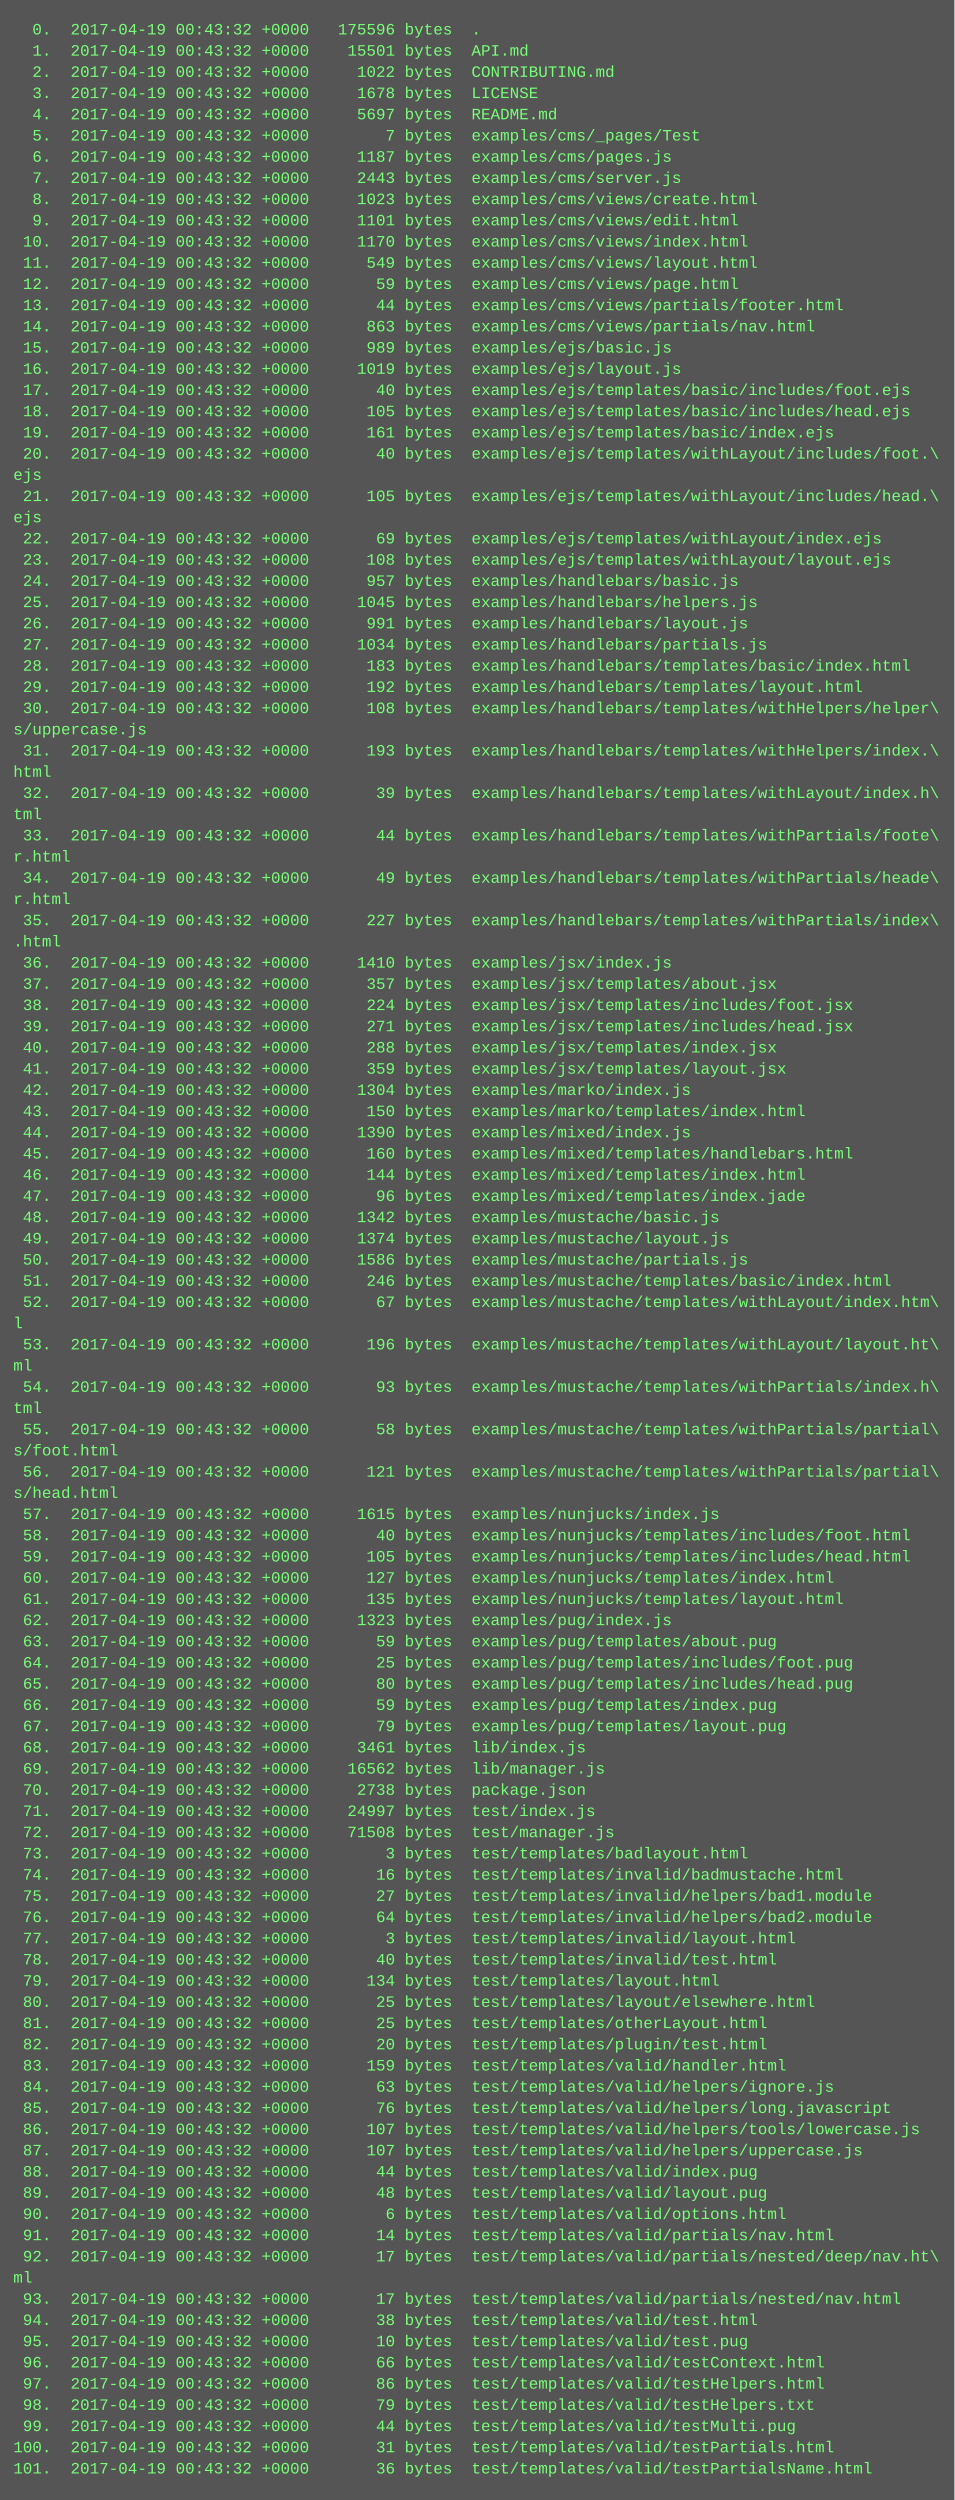
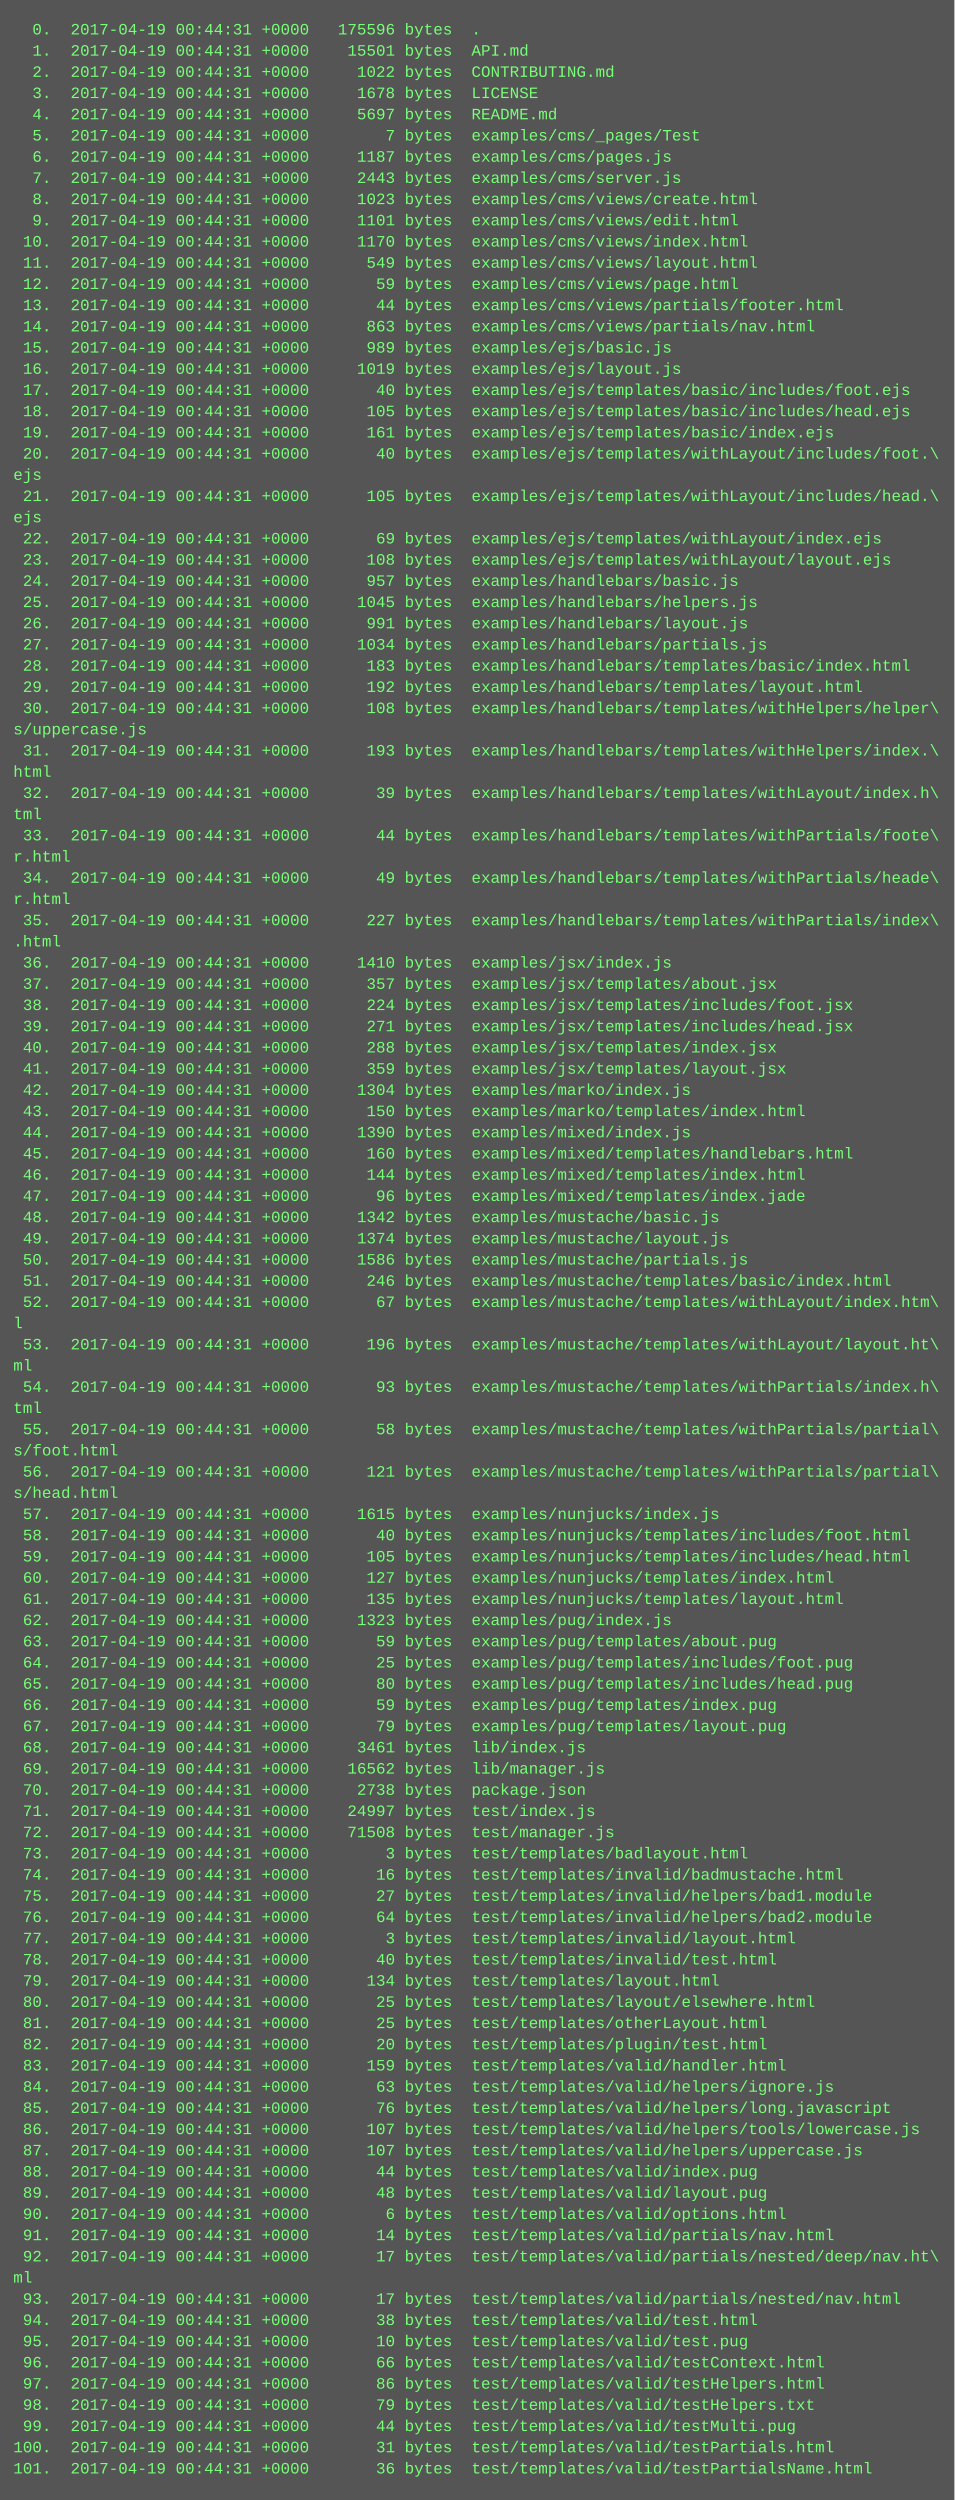
<svg xmlns="http://www.w3.org/2000/svg" height="1886" width="720">
  <rect height="1886" fill="#555" width="720" />
  <text fill="#7f7" font-family="Courier New" font-size="12" xml:space="preserve">
-     <tspan x="10" y="26">  0.  2017-04-19 00:43:32 +0000   175596 bytes  .</tspan>
-     <tspan x="10" y="42">  1.  2017-04-19 00:43:32 +0000    15501 bytes  API.md</tspan>
-     <tspan x="10" y="58">  2.  2017-04-19 00:43:32 +0000     1022 bytes  CONTRIBUTING.md</tspan>
-     <tspan x="10" y="74">  3.  2017-04-19 00:43:32 +0000     1678 bytes  LICENSE</tspan>
-     <tspan x="10" y="90">  4.  2017-04-19 00:43:32 +0000     5697 bytes  README.md</tspan>
-     <tspan x="10" y="106">  5.  2017-04-19 00:43:32 +0000        7 bytes  examples/cms/_pages/Test</tspan>
-     <tspan x="10" y="122">  6.  2017-04-19 00:43:32 +0000     1187 bytes  examples/cms/pages.js</tspan>
-     <tspan x="10" y="138">  7.  2017-04-19 00:43:32 +0000     2443 bytes  examples/cms/server.js</tspan>
-     <tspan x="10" y="154">  8.  2017-04-19 00:43:32 +0000     1023 bytes  examples/cms/views/create.html</tspan>
-     <tspan x="10" y="170">  9.  2017-04-19 00:43:32 +0000     1101 bytes  examples/cms/views/edit.html</tspan>
-     <tspan x="10" y="186"> 10.  2017-04-19 00:43:32 +0000     1170 bytes  examples/cms/views/index.html</tspan>
-     <tspan x="10" y="202"> 11.  2017-04-19 00:43:32 +0000      549 bytes  examples/cms/views/layout.html</tspan>
-     <tspan x="10" y="218"> 12.  2017-04-19 00:43:32 +0000       59 bytes  examples/cms/views/page.html</tspan>
-     <tspan x="10" y="234"> 13.  2017-04-19 00:43:32 +0000       44 bytes  examples/cms/views/partials/footer.html</tspan>
-     <tspan x="10" y="250"> 14.  2017-04-19 00:43:32 +0000      863 bytes  examples/cms/views/partials/nav.html</tspan>
-     <tspan x="10" y="266"> 15.  2017-04-19 00:43:32 +0000      989 bytes  examples/ejs/basic.js</tspan>
-     <tspan x="10" y="282"> 16.  2017-04-19 00:43:32 +0000     1019 bytes  examples/ejs/layout.js</tspan>
-     <tspan x="10" y="298"> 17.  2017-04-19 00:43:32 +0000       40 bytes  examples/ejs/templates/basic/includes/foot.ejs</tspan>
-     <tspan x="10" y="314"> 18.  2017-04-19 00:43:32 +0000      105 bytes  examples/ejs/templates/basic/includes/head.ejs</tspan>
-     <tspan x="10" y="330"> 19.  2017-04-19 00:43:32 +0000      161 bytes  examples/ejs/templates/basic/index.ejs</tspan>
-     <tspan x="10" y="346"> 20.  2017-04-19 00:43:32 +0000       40 bytes  examples/ejs/templates/withLayout/includes/foot.\</tspan>
+     <tspan x="10" y="26">  0.  2017-04-19 00:44:31 +0000   175596 bytes  .</tspan>
+     <tspan x="10" y="42">  1.  2017-04-19 00:44:31 +0000    15501 bytes  API.md</tspan>
+     <tspan x="10" y="58">  2.  2017-04-19 00:44:31 +0000     1022 bytes  CONTRIBUTING.md</tspan>
+     <tspan x="10" y="74">  3.  2017-04-19 00:44:31 +0000     1678 bytes  LICENSE</tspan>
+     <tspan x="10" y="90">  4.  2017-04-19 00:44:31 +0000     5697 bytes  README.md</tspan>
+     <tspan x="10" y="106">  5.  2017-04-19 00:44:31 +0000        7 bytes  examples/cms/_pages/Test</tspan>
+     <tspan x="10" y="122">  6.  2017-04-19 00:44:31 +0000     1187 bytes  examples/cms/pages.js</tspan>
+     <tspan x="10" y="138">  7.  2017-04-19 00:44:31 +0000     2443 bytes  examples/cms/server.js</tspan>
+     <tspan x="10" y="154">  8.  2017-04-19 00:44:31 +0000     1023 bytes  examples/cms/views/create.html</tspan>
+     <tspan x="10" y="170">  9.  2017-04-19 00:44:31 +0000     1101 bytes  examples/cms/views/edit.html</tspan>
+     <tspan x="10" y="186"> 10.  2017-04-19 00:44:31 +0000     1170 bytes  examples/cms/views/index.html</tspan>
+     <tspan x="10" y="202"> 11.  2017-04-19 00:44:31 +0000      549 bytes  examples/cms/views/layout.html</tspan>
+     <tspan x="10" y="218"> 12.  2017-04-19 00:44:31 +0000       59 bytes  examples/cms/views/page.html</tspan>
+     <tspan x="10" y="234"> 13.  2017-04-19 00:44:31 +0000       44 bytes  examples/cms/views/partials/footer.html</tspan>
+     <tspan x="10" y="250"> 14.  2017-04-19 00:44:31 +0000      863 bytes  examples/cms/views/partials/nav.html</tspan>
+     <tspan x="10" y="266"> 15.  2017-04-19 00:44:31 +0000      989 bytes  examples/ejs/basic.js</tspan>
+     <tspan x="10" y="282"> 16.  2017-04-19 00:44:31 +0000     1019 bytes  examples/ejs/layout.js</tspan>
+     <tspan x="10" y="298"> 17.  2017-04-19 00:44:31 +0000       40 bytes  examples/ejs/templates/basic/includes/foot.ejs</tspan>
+     <tspan x="10" y="314"> 18.  2017-04-19 00:44:31 +0000      105 bytes  examples/ejs/templates/basic/includes/head.ejs</tspan>
+     <tspan x="10" y="330"> 19.  2017-04-19 00:44:31 +0000      161 bytes  examples/ejs/templates/basic/index.ejs</tspan>
+     <tspan x="10" y="346"> 20.  2017-04-19 00:44:31 +0000       40 bytes  examples/ejs/templates/withLayout/includes/foot.\</tspan>
    <tspan x="10" y="362">ejs</tspan>
-     <tspan x="10" y="378"> 21.  2017-04-19 00:43:32 +0000      105 bytes  examples/ejs/templates/withLayout/includes/head.\</tspan>
+     <tspan x="10" y="378"> 21.  2017-04-19 00:44:31 +0000      105 bytes  examples/ejs/templates/withLayout/includes/head.\</tspan>
    <tspan x="10" y="394">ejs</tspan>
-     <tspan x="10" y="410"> 22.  2017-04-19 00:43:32 +0000       69 bytes  examples/ejs/templates/withLayout/index.ejs</tspan>
-     <tspan x="10" y="426"> 23.  2017-04-19 00:43:32 +0000      108 bytes  examples/ejs/templates/withLayout/layout.ejs</tspan>
-     <tspan x="10" y="442"> 24.  2017-04-19 00:43:32 +0000      957 bytes  examples/handlebars/basic.js</tspan>
-     <tspan x="10" y="458"> 25.  2017-04-19 00:43:32 +0000     1045 bytes  examples/handlebars/helpers.js</tspan>
-     <tspan x="10" y="474"> 26.  2017-04-19 00:43:32 +0000      991 bytes  examples/handlebars/layout.js</tspan>
-     <tspan x="10" y="490"> 27.  2017-04-19 00:43:32 +0000     1034 bytes  examples/handlebars/partials.js</tspan>
-     <tspan x="10" y="506"> 28.  2017-04-19 00:43:32 +0000      183 bytes  examples/handlebars/templates/basic/index.html</tspan>
-     <tspan x="10" y="522"> 29.  2017-04-19 00:43:32 +0000      192 bytes  examples/handlebars/templates/layout.html</tspan>
-     <tspan x="10" y="538"> 30.  2017-04-19 00:43:32 +0000      108 bytes  examples/handlebars/templates/withHelpers/helper\</tspan>
+     <tspan x="10" y="410"> 22.  2017-04-19 00:44:31 +0000       69 bytes  examples/ejs/templates/withLayout/index.ejs</tspan>
+     <tspan x="10" y="426"> 23.  2017-04-19 00:44:31 +0000      108 bytes  examples/ejs/templates/withLayout/layout.ejs</tspan>
+     <tspan x="10" y="442"> 24.  2017-04-19 00:44:31 +0000      957 bytes  examples/handlebars/basic.js</tspan>
+     <tspan x="10" y="458"> 25.  2017-04-19 00:44:31 +0000     1045 bytes  examples/handlebars/helpers.js</tspan>
+     <tspan x="10" y="474"> 26.  2017-04-19 00:44:31 +0000      991 bytes  examples/handlebars/layout.js</tspan>
+     <tspan x="10" y="490"> 27.  2017-04-19 00:44:31 +0000     1034 bytes  examples/handlebars/partials.js</tspan>
+     <tspan x="10" y="506"> 28.  2017-04-19 00:44:31 +0000      183 bytes  examples/handlebars/templates/basic/index.html</tspan>
+     <tspan x="10" y="522"> 29.  2017-04-19 00:44:31 +0000      192 bytes  examples/handlebars/templates/layout.html</tspan>
+     <tspan x="10" y="538"> 30.  2017-04-19 00:44:31 +0000      108 bytes  examples/handlebars/templates/withHelpers/helper\</tspan>
    <tspan x="10" y="554">s/uppercase.js</tspan>
-     <tspan x="10" y="570"> 31.  2017-04-19 00:43:32 +0000      193 bytes  examples/handlebars/templates/withHelpers/index.\</tspan>
+     <tspan x="10" y="570"> 31.  2017-04-19 00:44:31 +0000      193 bytes  examples/handlebars/templates/withHelpers/index.\</tspan>
    <tspan x="10" y="586">html</tspan>
-     <tspan x="10" y="602"> 32.  2017-04-19 00:43:32 +0000       39 bytes  examples/handlebars/templates/withLayout/index.h\</tspan>
+     <tspan x="10" y="602"> 32.  2017-04-19 00:44:31 +0000       39 bytes  examples/handlebars/templates/withLayout/index.h\</tspan>
    <tspan x="10" y="618">tml</tspan>
-     <tspan x="10" y="634"> 33.  2017-04-19 00:43:32 +0000       44 bytes  examples/handlebars/templates/withPartials/foote\</tspan>
+     <tspan x="10" y="634"> 33.  2017-04-19 00:44:31 +0000       44 bytes  examples/handlebars/templates/withPartials/foote\</tspan>
    <tspan x="10" y="650">r.html</tspan>
-     <tspan x="10" y="666"> 34.  2017-04-19 00:43:32 +0000       49 bytes  examples/handlebars/templates/withPartials/heade\</tspan>
+     <tspan x="10" y="666"> 34.  2017-04-19 00:44:31 +0000       49 bytes  examples/handlebars/templates/withPartials/heade\</tspan>
    <tspan x="10" y="682">r.html</tspan>
-     <tspan x="10" y="698"> 35.  2017-04-19 00:43:32 +0000      227 bytes  examples/handlebars/templates/withPartials/index\</tspan>
+     <tspan x="10" y="698"> 35.  2017-04-19 00:44:31 +0000      227 bytes  examples/handlebars/templates/withPartials/index\</tspan>
    <tspan x="10" y="714">.html</tspan>
-     <tspan x="10" y="730"> 36.  2017-04-19 00:43:32 +0000     1410 bytes  examples/jsx/index.js</tspan>
-     <tspan x="10" y="746"> 37.  2017-04-19 00:43:32 +0000      357 bytes  examples/jsx/templates/about.jsx</tspan>
-     <tspan x="10" y="762"> 38.  2017-04-19 00:43:32 +0000      224 bytes  examples/jsx/templates/includes/foot.jsx</tspan>
-     <tspan x="10" y="778"> 39.  2017-04-19 00:43:32 +0000      271 bytes  examples/jsx/templates/includes/head.jsx</tspan>
-     <tspan x="10" y="794"> 40.  2017-04-19 00:43:32 +0000      288 bytes  examples/jsx/templates/index.jsx</tspan>
-     <tspan x="10" y="810"> 41.  2017-04-19 00:43:32 +0000      359 bytes  examples/jsx/templates/layout.jsx</tspan>
-     <tspan x="10" y="826"> 42.  2017-04-19 00:43:32 +0000     1304 bytes  examples/marko/index.js</tspan>
-     <tspan x="10" y="842"> 43.  2017-04-19 00:43:32 +0000      150 bytes  examples/marko/templates/index.html</tspan>
-     <tspan x="10" y="858"> 44.  2017-04-19 00:43:32 +0000     1390 bytes  examples/mixed/index.js</tspan>
-     <tspan x="10" y="874"> 45.  2017-04-19 00:43:32 +0000      160 bytes  examples/mixed/templates/handlebars.html</tspan>
-     <tspan x="10" y="890"> 46.  2017-04-19 00:43:32 +0000      144 bytes  examples/mixed/templates/index.html</tspan>
-     <tspan x="10" y="906"> 47.  2017-04-19 00:43:32 +0000       96 bytes  examples/mixed/templates/index.jade</tspan>
-     <tspan x="10" y="922"> 48.  2017-04-19 00:43:32 +0000     1342 bytes  examples/mustache/basic.js</tspan>
-     <tspan x="10" y="938"> 49.  2017-04-19 00:43:32 +0000     1374 bytes  examples/mustache/layout.js</tspan>
-     <tspan x="10" y="954"> 50.  2017-04-19 00:43:32 +0000     1586 bytes  examples/mustache/partials.js</tspan>
-     <tspan x="10" y="970"> 51.  2017-04-19 00:43:32 +0000      246 bytes  examples/mustache/templates/basic/index.html</tspan>
-     <tspan x="10" y="986"> 52.  2017-04-19 00:43:32 +0000       67 bytes  examples/mustache/templates/withLayout/index.htm\</tspan>
+     <tspan x="10" y="730"> 36.  2017-04-19 00:44:31 +0000     1410 bytes  examples/jsx/index.js</tspan>
+     <tspan x="10" y="746"> 37.  2017-04-19 00:44:31 +0000      357 bytes  examples/jsx/templates/about.jsx</tspan>
+     <tspan x="10" y="762"> 38.  2017-04-19 00:44:31 +0000      224 bytes  examples/jsx/templates/includes/foot.jsx</tspan>
+     <tspan x="10" y="778"> 39.  2017-04-19 00:44:31 +0000      271 bytes  examples/jsx/templates/includes/head.jsx</tspan>
+     <tspan x="10" y="794"> 40.  2017-04-19 00:44:31 +0000      288 bytes  examples/jsx/templates/index.jsx</tspan>
+     <tspan x="10" y="810"> 41.  2017-04-19 00:44:31 +0000      359 bytes  examples/jsx/templates/layout.jsx</tspan>
+     <tspan x="10" y="826"> 42.  2017-04-19 00:44:31 +0000     1304 bytes  examples/marko/index.js</tspan>
+     <tspan x="10" y="842"> 43.  2017-04-19 00:44:31 +0000      150 bytes  examples/marko/templates/index.html</tspan>
+     <tspan x="10" y="858"> 44.  2017-04-19 00:44:31 +0000     1390 bytes  examples/mixed/index.js</tspan>
+     <tspan x="10" y="874"> 45.  2017-04-19 00:44:31 +0000      160 bytes  examples/mixed/templates/handlebars.html</tspan>
+     <tspan x="10" y="890"> 46.  2017-04-19 00:44:31 +0000      144 bytes  examples/mixed/templates/index.html</tspan>
+     <tspan x="10" y="906"> 47.  2017-04-19 00:44:31 +0000       96 bytes  examples/mixed/templates/index.jade</tspan>
+     <tspan x="10" y="922"> 48.  2017-04-19 00:44:31 +0000     1342 bytes  examples/mustache/basic.js</tspan>
+     <tspan x="10" y="938"> 49.  2017-04-19 00:44:31 +0000     1374 bytes  examples/mustache/layout.js</tspan>
+     <tspan x="10" y="954"> 50.  2017-04-19 00:44:31 +0000     1586 bytes  examples/mustache/partials.js</tspan>
+     <tspan x="10" y="970"> 51.  2017-04-19 00:44:31 +0000      246 bytes  examples/mustache/templates/basic/index.html</tspan>
+     <tspan x="10" y="986"> 52.  2017-04-19 00:44:31 +0000       67 bytes  examples/mustache/templates/withLayout/index.htm\</tspan>
    <tspan x="10" y="1002">l</tspan>
-     <tspan x="10" y="1018"> 53.  2017-04-19 00:43:32 +0000      196 bytes  examples/mustache/templates/withLayout/layout.ht\</tspan>
+     <tspan x="10" y="1018"> 53.  2017-04-19 00:44:31 +0000      196 bytes  examples/mustache/templates/withLayout/layout.ht\</tspan>
    <tspan x="10" y="1034">ml</tspan>
-     <tspan x="10" y="1050"> 54.  2017-04-19 00:43:32 +0000       93 bytes  examples/mustache/templates/withPartials/index.h\</tspan>
+     <tspan x="10" y="1050"> 54.  2017-04-19 00:44:31 +0000       93 bytes  examples/mustache/templates/withPartials/index.h\</tspan>
    <tspan x="10" y="1066">tml</tspan>
-     <tspan x="10" y="1082"> 55.  2017-04-19 00:43:32 +0000       58 bytes  examples/mustache/templates/withPartials/partial\</tspan>
+     <tspan x="10" y="1082"> 55.  2017-04-19 00:44:31 +0000       58 bytes  examples/mustache/templates/withPartials/partial\</tspan>
    <tspan x="10" y="1098">s/foot.html</tspan>
-     <tspan x="10" y="1114"> 56.  2017-04-19 00:43:32 +0000      121 bytes  examples/mustache/templates/withPartials/partial\</tspan>
+     <tspan x="10" y="1114"> 56.  2017-04-19 00:44:31 +0000      121 bytes  examples/mustache/templates/withPartials/partial\</tspan>
    <tspan x="10" y="1130">s/head.html</tspan>
-     <tspan x="10" y="1146"> 57.  2017-04-19 00:43:32 +0000     1615 bytes  examples/nunjucks/index.js</tspan>
-     <tspan x="10" y="1162"> 58.  2017-04-19 00:43:32 +0000       40 bytes  examples/nunjucks/templates/includes/foot.html</tspan>
-     <tspan x="10" y="1178"> 59.  2017-04-19 00:43:32 +0000      105 bytes  examples/nunjucks/templates/includes/head.html</tspan>
-     <tspan x="10" y="1194"> 60.  2017-04-19 00:43:32 +0000      127 bytes  examples/nunjucks/templates/index.html</tspan>
-     <tspan x="10" y="1210"> 61.  2017-04-19 00:43:32 +0000      135 bytes  examples/nunjucks/templates/layout.html</tspan>
-     <tspan x="10" y="1226"> 62.  2017-04-19 00:43:32 +0000     1323 bytes  examples/pug/index.js</tspan>
-     <tspan x="10" y="1242"> 63.  2017-04-19 00:43:32 +0000       59 bytes  examples/pug/templates/about.pug</tspan>
-     <tspan x="10" y="1258"> 64.  2017-04-19 00:43:32 +0000       25 bytes  examples/pug/templates/includes/foot.pug</tspan>
-     <tspan x="10" y="1274"> 65.  2017-04-19 00:43:32 +0000       80 bytes  examples/pug/templates/includes/head.pug</tspan>
-     <tspan x="10" y="1290"> 66.  2017-04-19 00:43:32 +0000       59 bytes  examples/pug/templates/index.pug</tspan>
-     <tspan x="10" y="1306"> 67.  2017-04-19 00:43:32 +0000       79 bytes  examples/pug/templates/layout.pug</tspan>
-     <tspan x="10" y="1322"> 68.  2017-04-19 00:43:32 +0000     3461 bytes  lib/index.js</tspan>
-     <tspan x="10" y="1338"> 69.  2017-04-19 00:43:32 +0000    16562 bytes  lib/manager.js</tspan>
-     <tspan x="10" y="1354"> 70.  2017-04-19 00:43:32 +0000     2738 bytes  package.json</tspan>
-     <tspan x="10" y="1370"> 71.  2017-04-19 00:43:32 +0000    24997 bytes  test/index.js</tspan>
-     <tspan x="10" y="1386"> 72.  2017-04-19 00:43:32 +0000    71508 bytes  test/manager.js</tspan>
-     <tspan x="10" y="1402"> 73.  2017-04-19 00:43:32 +0000        3 bytes  test/templates/badlayout.html</tspan>
-     <tspan x="10" y="1418"> 74.  2017-04-19 00:43:32 +0000       16 bytes  test/templates/invalid/badmustache.html</tspan>
-     <tspan x="10" y="1434"> 75.  2017-04-19 00:43:32 +0000       27 bytes  test/templates/invalid/helpers/bad1.module</tspan>
-     <tspan x="10" y="1450"> 76.  2017-04-19 00:43:32 +0000       64 bytes  test/templates/invalid/helpers/bad2.module</tspan>
-     <tspan x="10" y="1466"> 77.  2017-04-19 00:43:32 +0000        3 bytes  test/templates/invalid/layout.html</tspan>
-     <tspan x="10" y="1482"> 78.  2017-04-19 00:43:32 +0000       40 bytes  test/templates/invalid/test.html</tspan>
-     <tspan x="10" y="1498"> 79.  2017-04-19 00:43:32 +0000      134 bytes  test/templates/layout.html</tspan>
-     <tspan x="10" y="1514"> 80.  2017-04-19 00:43:32 +0000       25 bytes  test/templates/layout/elsewhere.html</tspan>
-     <tspan x="10" y="1530"> 81.  2017-04-19 00:43:32 +0000       25 bytes  test/templates/otherLayout.html</tspan>
-     <tspan x="10" y="1546"> 82.  2017-04-19 00:43:32 +0000       20 bytes  test/templates/plugin/test.html</tspan>
-     <tspan x="10" y="1562"> 83.  2017-04-19 00:43:32 +0000      159 bytes  test/templates/valid/handler.html</tspan>
-     <tspan x="10" y="1578"> 84.  2017-04-19 00:43:32 +0000       63 bytes  test/templates/valid/helpers/ignore.js</tspan>
-     <tspan x="10" y="1594"> 85.  2017-04-19 00:43:32 +0000       76 bytes  test/templates/valid/helpers/long.javascript</tspan>
-     <tspan x="10" y="1610"> 86.  2017-04-19 00:43:32 +0000      107 bytes  test/templates/valid/helpers/tools/lowercase.js</tspan>
-     <tspan x="10" y="1626"> 87.  2017-04-19 00:43:32 +0000      107 bytes  test/templates/valid/helpers/uppercase.js</tspan>
-     <tspan x="10" y="1642"> 88.  2017-04-19 00:43:32 +0000       44 bytes  test/templates/valid/index.pug</tspan>
-     <tspan x="10" y="1658"> 89.  2017-04-19 00:43:32 +0000       48 bytes  test/templates/valid/layout.pug</tspan>
-     <tspan x="10" y="1674"> 90.  2017-04-19 00:43:32 +0000        6 bytes  test/templates/valid/options.html</tspan>
-     <tspan x="10" y="1690"> 91.  2017-04-19 00:43:32 +0000       14 bytes  test/templates/valid/partials/nav.html</tspan>
-     <tspan x="10" y="1706"> 92.  2017-04-19 00:43:32 +0000       17 bytes  test/templates/valid/partials/nested/deep/nav.ht\</tspan>
+     <tspan x="10" y="1146"> 57.  2017-04-19 00:44:31 +0000     1615 bytes  examples/nunjucks/index.js</tspan>
+     <tspan x="10" y="1162"> 58.  2017-04-19 00:44:31 +0000       40 bytes  examples/nunjucks/templates/includes/foot.html</tspan>
+     <tspan x="10" y="1178"> 59.  2017-04-19 00:44:31 +0000      105 bytes  examples/nunjucks/templates/includes/head.html</tspan>
+     <tspan x="10" y="1194"> 60.  2017-04-19 00:44:31 +0000      127 bytes  examples/nunjucks/templates/index.html</tspan>
+     <tspan x="10" y="1210"> 61.  2017-04-19 00:44:31 +0000      135 bytes  examples/nunjucks/templates/layout.html</tspan>
+     <tspan x="10" y="1226"> 62.  2017-04-19 00:44:31 +0000     1323 bytes  examples/pug/index.js</tspan>
+     <tspan x="10" y="1242"> 63.  2017-04-19 00:44:31 +0000       59 bytes  examples/pug/templates/about.pug</tspan>
+     <tspan x="10" y="1258"> 64.  2017-04-19 00:44:31 +0000       25 bytes  examples/pug/templates/includes/foot.pug</tspan>
+     <tspan x="10" y="1274"> 65.  2017-04-19 00:44:31 +0000       80 bytes  examples/pug/templates/includes/head.pug</tspan>
+     <tspan x="10" y="1290"> 66.  2017-04-19 00:44:31 +0000       59 bytes  examples/pug/templates/index.pug</tspan>
+     <tspan x="10" y="1306"> 67.  2017-04-19 00:44:31 +0000       79 bytes  examples/pug/templates/layout.pug</tspan>
+     <tspan x="10" y="1322"> 68.  2017-04-19 00:44:31 +0000     3461 bytes  lib/index.js</tspan>
+     <tspan x="10" y="1338"> 69.  2017-04-19 00:44:31 +0000    16562 bytes  lib/manager.js</tspan>
+     <tspan x="10" y="1354"> 70.  2017-04-19 00:44:31 +0000     2738 bytes  package.json</tspan>
+     <tspan x="10" y="1370"> 71.  2017-04-19 00:44:31 +0000    24997 bytes  test/index.js</tspan>
+     <tspan x="10" y="1386"> 72.  2017-04-19 00:44:31 +0000    71508 bytes  test/manager.js</tspan>
+     <tspan x="10" y="1402"> 73.  2017-04-19 00:44:31 +0000        3 bytes  test/templates/badlayout.html</tspan>
+     <tspan x="10" y="1418"> 74.  2017-04-19 00:44:31 +0000       16 bytes  test/templates/invalid/badmustache.html</tspan>
+     <tspan x="10" y="1434"> 75.  2017-04-19 00:44:31 +0000       27 bytes  test/templates/invalid/helpers/bad1.module</tspan>
+     <tspan x="10" y="1450"> 76.  2017-04-19 00:44:31 +0000       64 bytes  test/templates/invalid/helpers/bad2.module</tspan>
+     <tspan x="10" y="1466"> 77.  2017-04-19 00:44:31 +0000        3 bytes  test/templates/invalid/layout.html</tspan>
+     <tspan x="10" y="1482"> 78.  2017-04-19 00:44:31 +0000       40 bytes  test/templates/invalid/test.html</tspan>
+     <tspan x="10" y="1498"> 79.  2017-04-19 00:44:31 +0000      134 bytes  test/templates/layout.html</tspan>
+     <tspan x="10" y="1514"> 80.  2017-04-19 00:44:31 +0000       25 bytes  test/templates/layout/elsewhere.html</tspan>
+     <tspan x="10" y="1530"> 81.  2017-04-19 00:44:31 +0000       25 bytes  test/templates/otherLayout.html</tspan>
+     <tspan x="10" y="1546"> 82.  2017-04-19 00:44:31 +0000       20 bytes  test/templates/plugin/test.html</tspan>
+     <tspan x="10" y="1562"> 83.  2017-04-19 00:44:31 +0000      159 bytes  test/templates/valid/handler.html</tspan>
+     <tspan x="10" y="1578"> 84.  2017-04-19 00:44:31 +0000       63 bytes  test/templates/valid/helpers/ignore.js</tspan>
+     <tspan x="10" y="1594"> 85.  2017-04-19 00:44:31 +0000       76 bytes  test/templates/valid/helpers/long.javascript</tspan>
+     <tspan x="10" y="1610"> 86.  2017-04-19 00:44:31 +0000      107 bytes  test/templates/valid/helpers/tools/lowercase.js</tspan>
+     <tspan x="10" y="1626"> 87.  2017-04-19 00:44:31 +0000      107 bytes  test/templates/valid/helpers/uppercase.js</tspan>
+     <tspan x="10" y="1642"> 88.  2017-04-19 00:44:31 +0000       44 bytes  test/templates/valid/index.pug</tspan>
+     <tspan x="10" y="1658"> 89.  2017-04-19 00:44:31 +0000       48 bytes  test/templates/valid/layout.pug</tspan>
+     <tspan x="10" y="1674"> 90.  2017-04-19 00:44:31 +0000        6 bytes  test/templates/valid/options.html</tspan>
+     <tspan x="10" y="1690"> 91.  2017-04-19 00:44:31 +0000       14 bytes  test/templates/valid/partials/nav.html</tspan>
+     <tspan x="10" y="1706"> 92.  2017-04-19 00:44:31 +0000       17 bytes  test/templates/valid/partials/nested/deep/nav.ht\</tspan>
    <tspan x="10" y="1722">ml</tspan>
-     <tspan x="10" y="1738"> 93.  2017-04-19 00:43:32 +0000       17 bytes  test/templates/valid/partials/nested/nav.html</tspan>
-     <tspan x="10" y="1754"> 94.  2017-04-19 00:43:32 +0000       38 bytes  test/templates/valid/test.html</tspan>
-     <tspan x="10" y="1770"> 95.  2017-04-19 00:43:32 +0000       10 bytes  test/templates/valid/test.pug</tspan>
-     <tspan x="10" y="1786"> 96.  2017-04-19 00:43:32 +0000       66 bytes  test/templates/valid/testContext.html</tspan>
-     <tspan x="10" y="1802"> 97.  2017-04-19 00:43:32 +0000       86 bytes  test/templates/valid/testHelpers.html</tspan>
-     <tspan x="10" y="1818"> 98.  2017-04-19 00:43:32 +0000       79 bytes  test/templates/valid/testHelpers.txt</tspan>
-     <tspan x="10" y="1834"> 99.  2017-04-19 00:43:32 +0000       44 bytes  test/templates/valid/testMulti.pug</tspan>
-     <tspan x="10" y="1850">100.  2017-04-19 00:43:32 +0000       31 bytes  test/templates/valid/testPartials.html</tspan>
-     <tspan x="10" y="1866">101.  2017-04-19 00:43:32 +0000       36 bytes  test/templates/valid/testPartialsName.html</tspan>
+     <tspan x="10" y="1738"> 93.  2017-04-19 00:44:31 +0000       17 bytes  test/templates/valid/partials/nested/nav.html</tspan>
+     <tspan x="10" y="1754"> 94.  2017-04-19 00:44:31 +0000       38 bytes  test/templates/valid/test.html</tspan>
+     <tspan x="10" y="1770"> 95.  2017-04-19 00:44:31 +0000       10 bytes  test/templates/valid/test.pug</tspan>
+     <tspan x="10" y="1786"> 96.  2017-04-19 00:44:31 +0000       66 bytes  test/templates/valid/testContext.html</tspan>
+     <tspan x="10" y="1802"> 97.  2017-04-19 00:44:31 +0000       86 bytes  test/templates/valid/testHelpers.html</tspan>
+     <tspan x="10" y="1818"> 98.  2017-04-19 00:44:31 +0000       79 bytes  test/templates/valid/testHelpers.txt</tspan>
+     <tspan x="10" y="1834"> 99.  2017-04-19 00:44:31 +0000       44 bytes  test/templates/valid/testMulti.pug</tspan>
+     <tspan x="10" y="1850">100.  2017-04-19 00:44:31 +0000       31 bytes  test/templates/valid/testPartials.html</tspan>
+     <tspan x="10" y="1866">101.  2017-04-19 00:44:31 +0000       36 bytes  test/templates/valid/testPartialsName.html</tspan>
  </text>
</svg>
